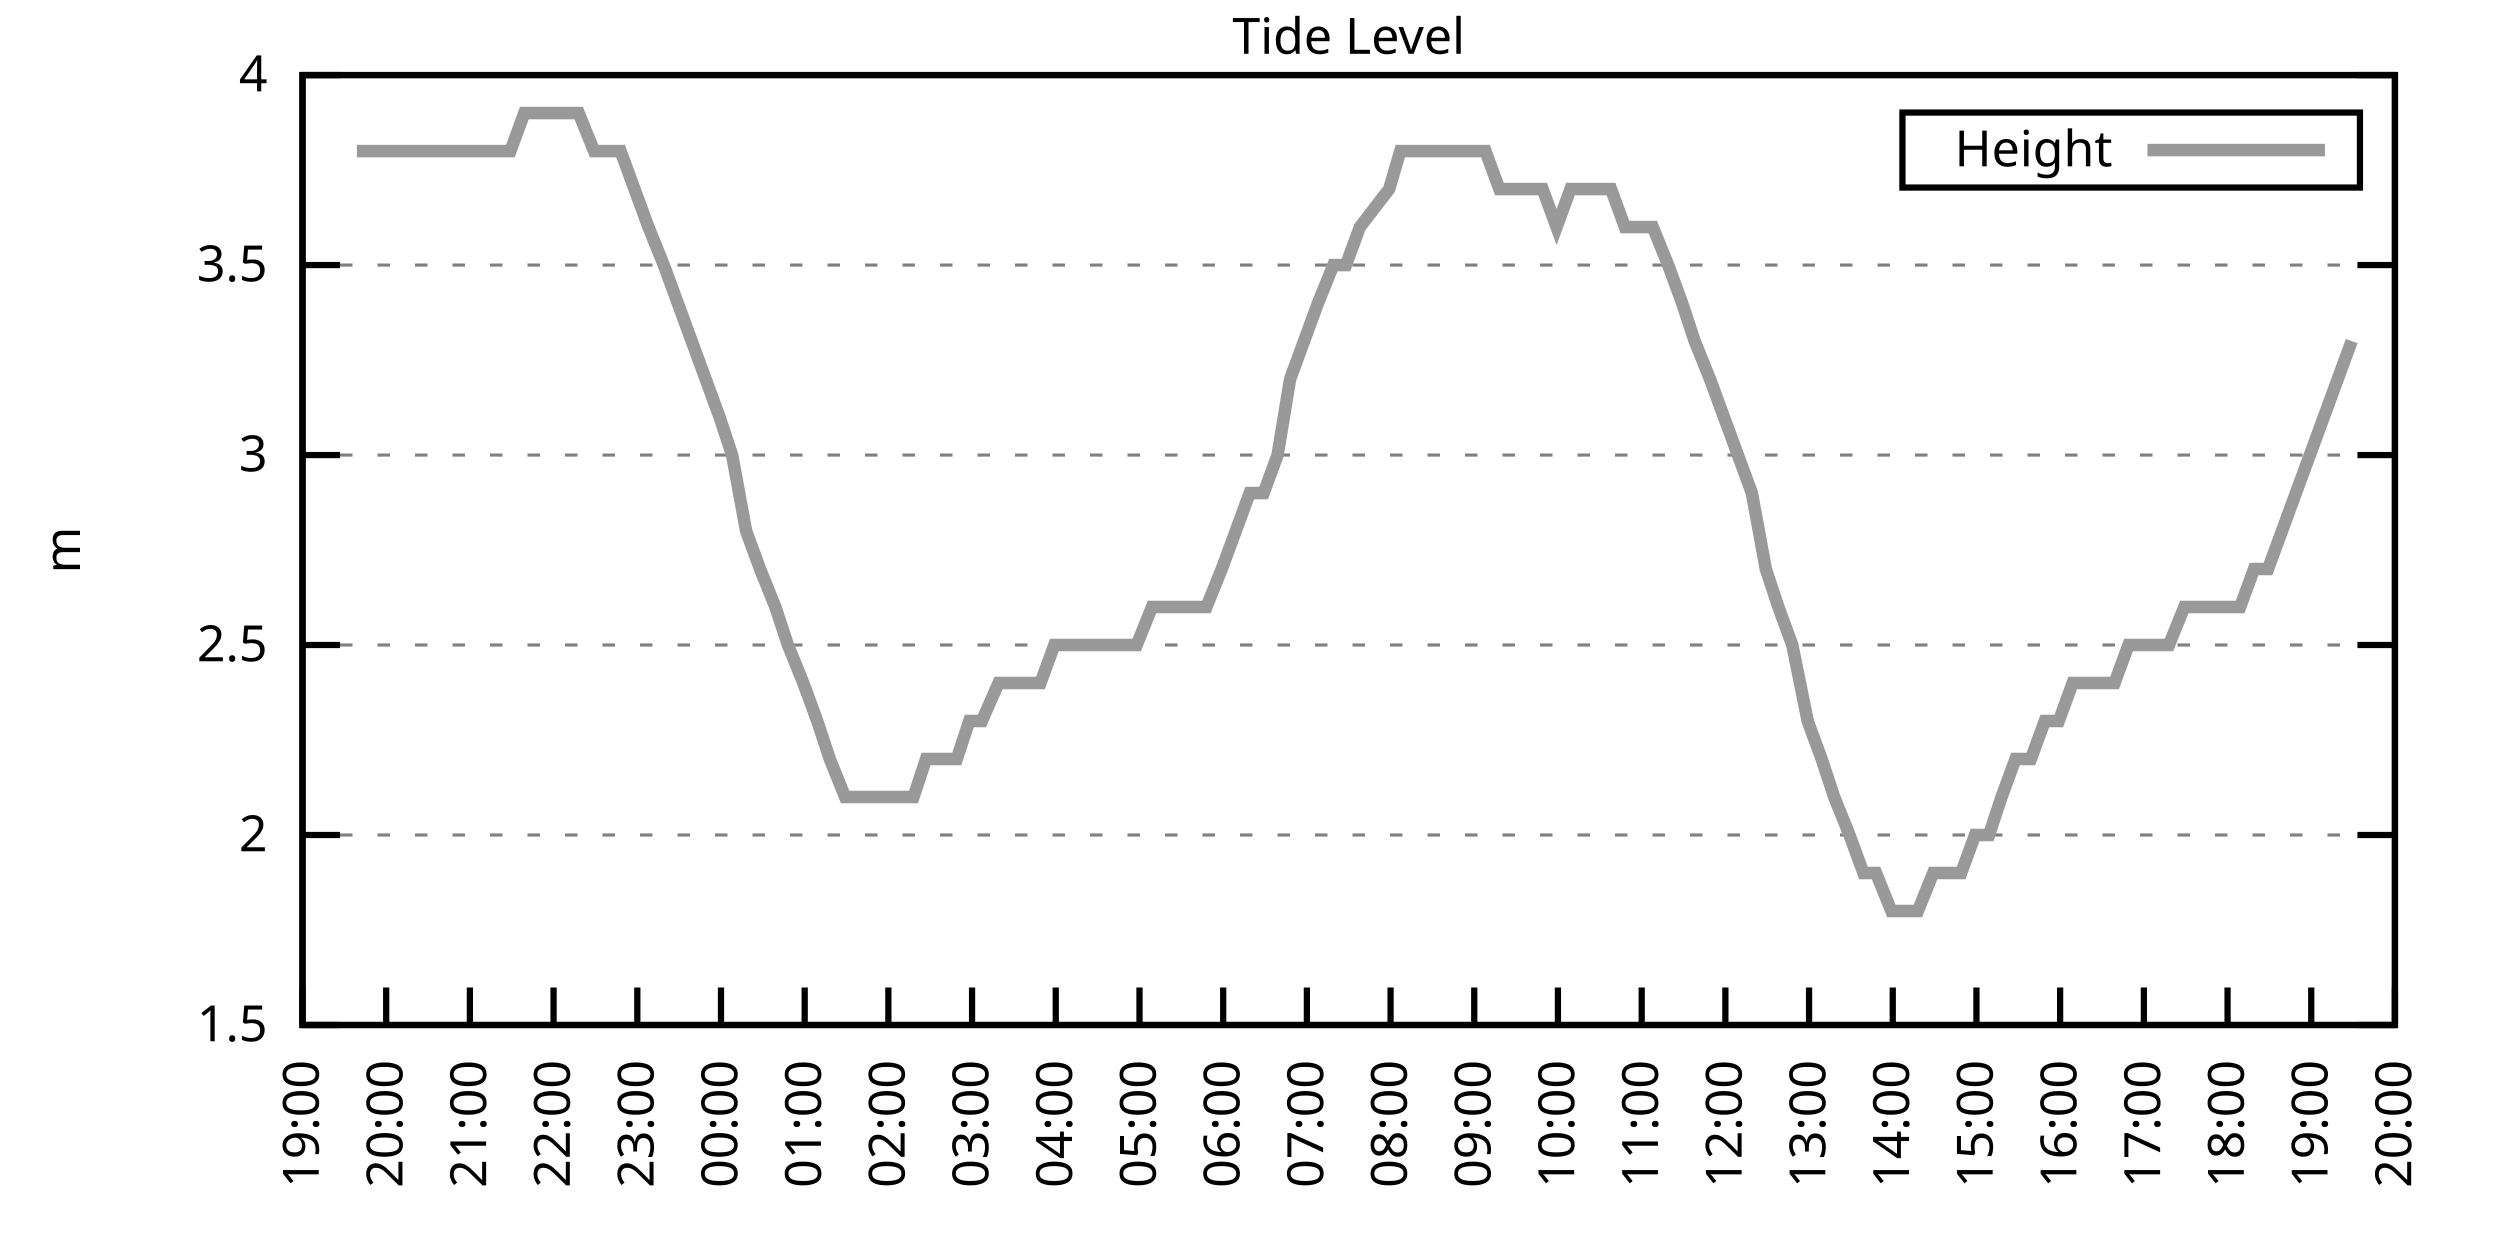
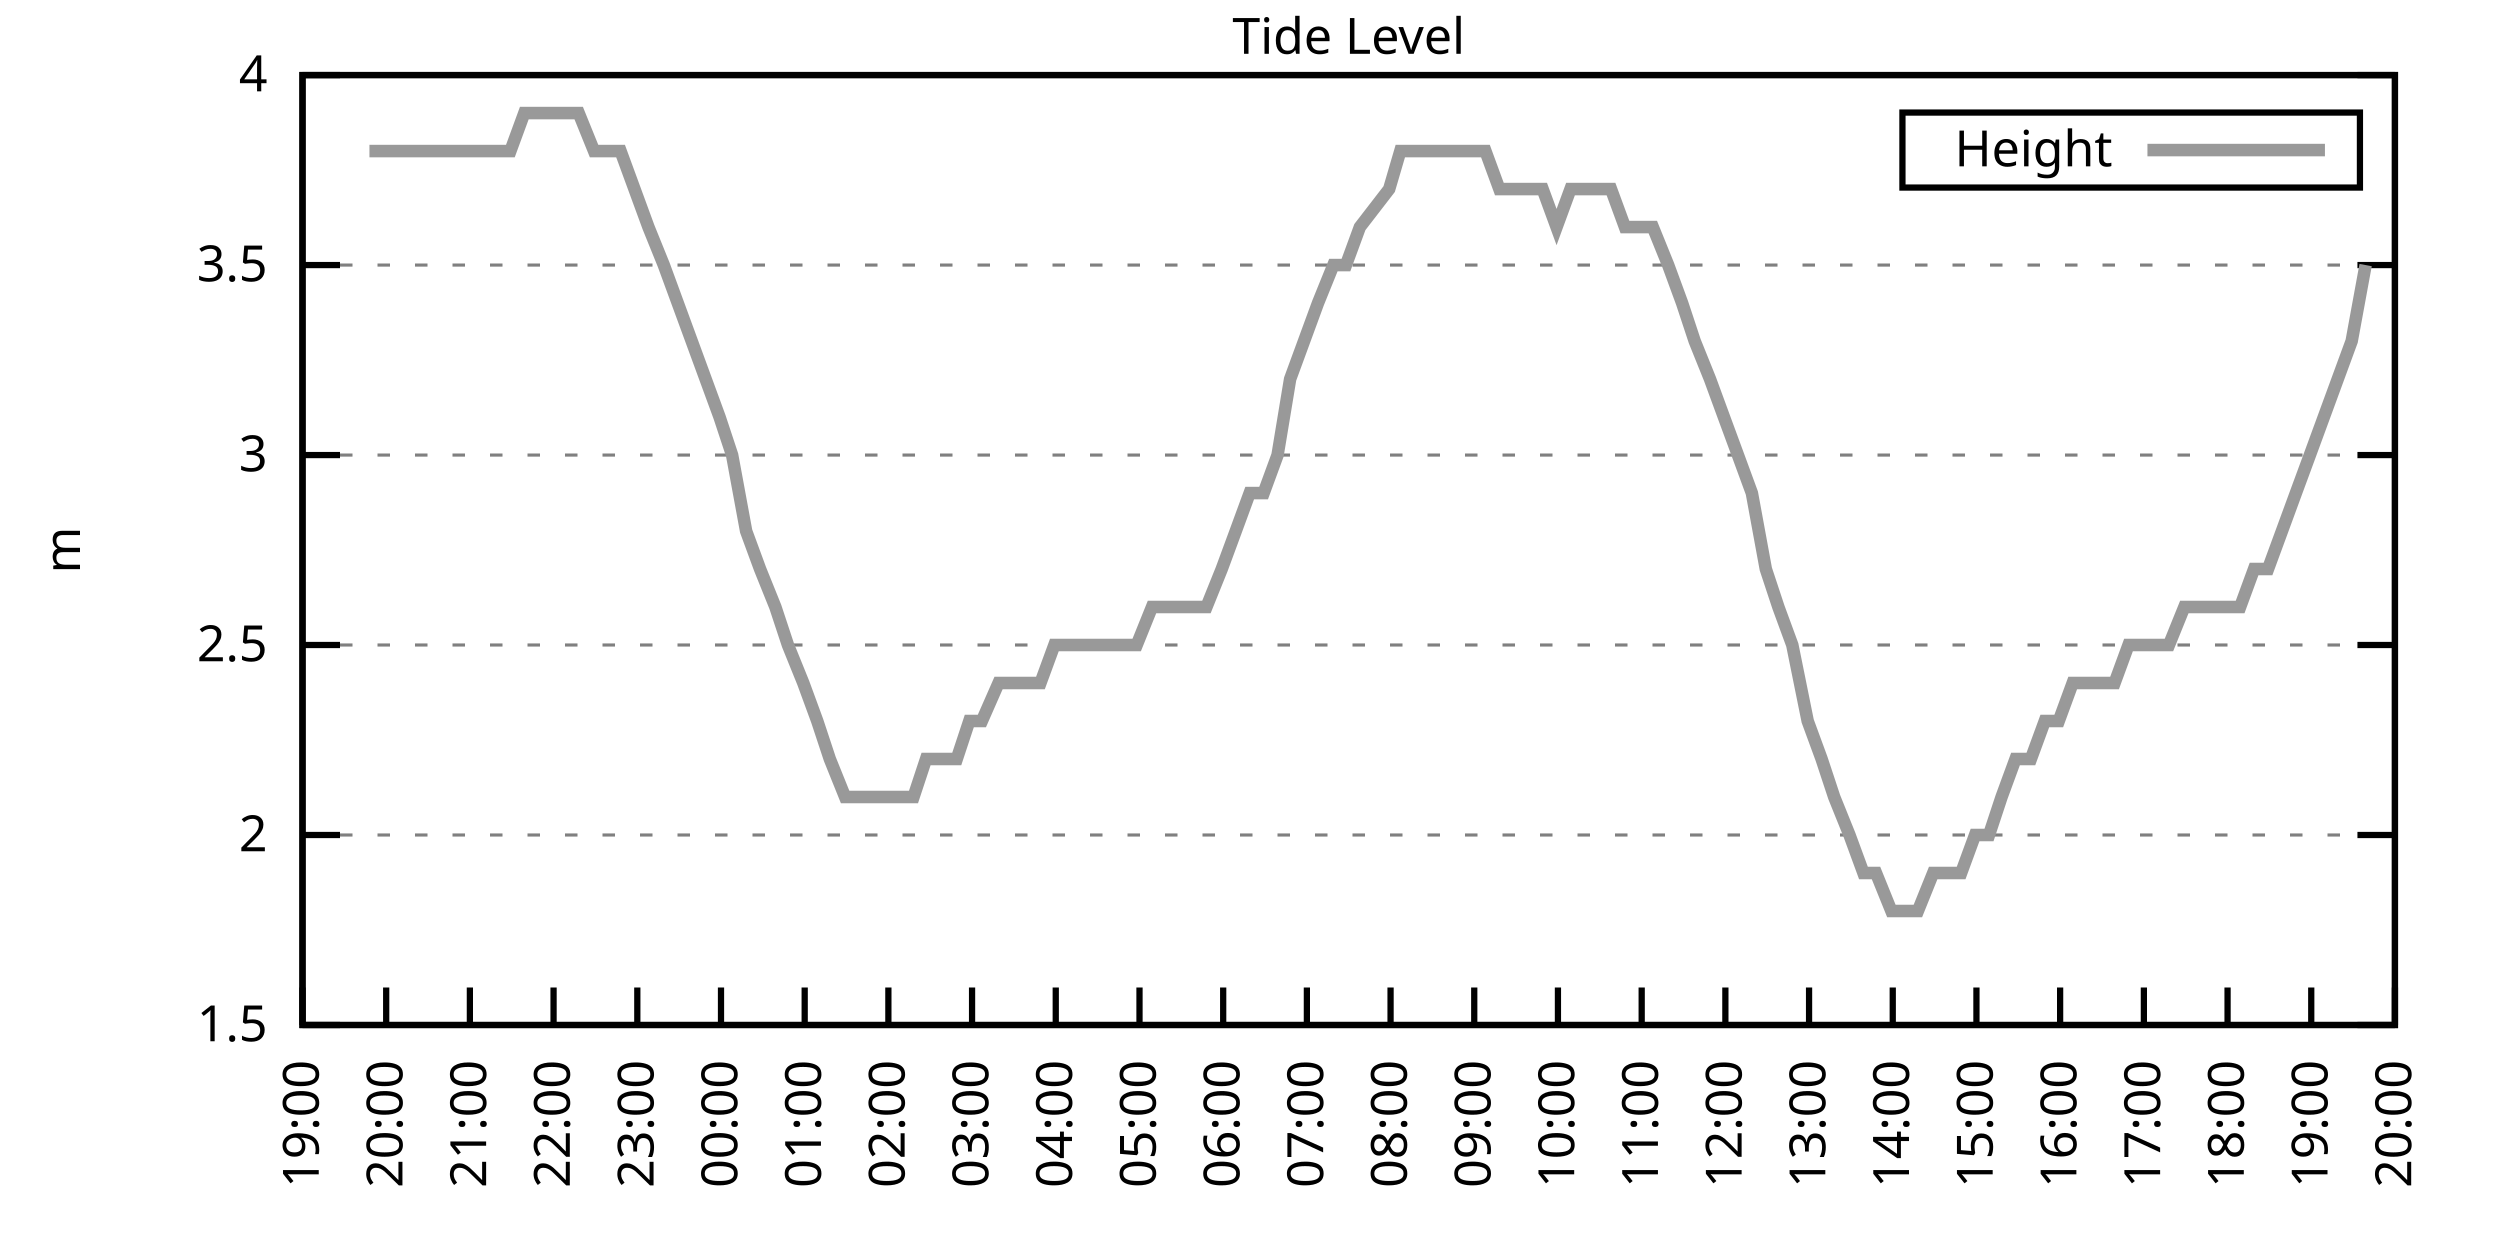
<svg xmlns="http://www.w3.org/2000/svg" xmlns:xlink="http://www.w3.org/1999/xlink" width="400" height="200" viewBox="0 0 400 200">
  <g id="gnuplot_canvas">
    <rect x="0" y="0" width="400" height="200" fill="none" />
    <defs>
      <circle id="gpDot" r="0.5" stroke-width="0.5" stroke="currentColor" />
      <path id="gpPt0" stroke-width="0.333" stroke="currentColor" d="M-1,0 h2 M0,-1 v2" />
      <path id="gpPt1" stroke-width="0.333" stroke="currentColor" d="M-1,-1 L1,1 M1,-1 L-1,1" />
      <path id="gpPt2" stroke-width="0.333" stroke="currentColor" d="M-1,0 L1,0 M0,-1 L0,1 M-1,-1 L1,1 M-1,1 L1,-1" />
      <rect id="gpPt3" stroke-width="0.333" stroke="currentColor" x="-1" y="-1" width="2" height="2" />
      <rect id="gpPt4" stroke-width="0.333" stroke="currentColor" fill="currentColor" x="-1" y="-1" width="2" height="2" />
      <circle id="gpPt5" stroke-width="0.333" stroke="currentColor" cx="0" cy="0" r="1" />
      <use xlink:href="#gpPt5" id="gpPt6" fill="currentColor" stroke="none" />
      <path id="gpPt7" stroke-width="0.333" stroke="currentColor" d="M0,-1.33 L-1.33,0.67 L1.33,0.67 z" />
      <use xlink:href="#gpPt7" id="gpPt8" fill="currentColor" stroke="none" />
      <use xlink:href="#gpPt7" id="gpPt9" stroke="currentColor" transform="rotate(180)" />
      <use xlink:href="#gpPt9" id="gpPt10" fill="currentColor" stroke="none" />
      <use xlink:href="#gpPt3" id="gpPt11" stroke="currentColor" transform="rotate(45)" />
      <use xlink:href="#gpPt11" id="gpPt12" fill="currentColor" stroke="none" />
      <path id="gpPt13" stroke-width="0.333" stroke="currentColor" d="M0,1.330 L1.265,0.411 L0.782,-1.067 L-0.782,-1.076 L-1.265,0.411 z" />
      <use xlink:href="#gpPt13" id="gpPt14" fill="currentColor" stroke="none" />
      <filter id="textbox" filterUnits="objectBoundingBox" x="0" y="0" height="1" width="1">
        <feFlood flood-color="white" flood-opacity="1" result="bgnd" />
        <feComposite in="SourceGraphic" in2="bgnd" operator="atop" />
      </filter>
      <filter id="greybox" filterUnits="objectBoundingBox" x="0" y="0" height="1" width="1">
        <feFlood flood-color="lightgrey" flood-opacity="1" result="grey" />
        <feComposite in="SourceGraphic" in2="grey" operator="atop" />
      </filter>
    </defs>
    <g fill="none" color="white" stroke="currentColor" stroke-width="1.00" stroke-linecap="butt" stroke-linejoin="miter">
</g>
    <g fill="none" color="black" stroke="currentColor" stroke-width="1.00" stroke-linecap="butt" stroke-linejoin="miter">
      <g stroke="none" shape-rendering="crispEdges">
        <polygon fill="rgb(255, 255, 255)" points="48.40,164.00 383.18,164.00 383.18,12.02 48.40,12.02 " />
      </g>
    </g>
    <g fill="none" color="black" stroke="currentColor" stroke-width="1.00" stroke-linecap="butt" stroke-linejoin="miter">
</g>
    <g fill="none" color="black" stroke="black" stroke-width="0.50" stroke-linecap="butt" stroke-linejoin="miter">
</g>
    <g fill="none" color="gray" stroke="currentColor" stroke-width="0.50" stroke-linecap="butt" stroke-linejoin="miter">
      <path stroke="gray" stroke-dasharray="2,4" class="gridline" d="M48.40,164.00 L383.19,164.00  " />
    </g>
    <g fill="none" color="gray" stroke="gray" stroke-width="1.00" stroke-linecap="butt" stroke-linejoin="miter">
</g>
    <g fill="none" color="black" stroke="currentColor" stroke-width="1.00" stroke-linecap="butt" stroke-linejoin="miter">
      <path stroke="black" d="M48.40,164.00 L54.40,164.00 M383.19,164.00 L377.19,164.00  " />
      <g transform="translate(42.80,166.60)" stroke="none" fill="black" font-family="Sans" font-size="8.00" text-anchor="end">
        <text>
          <tspan font-family="Sans"> 1.5</tspan>
        </text>
      </g>
    </g>
    <g fill="none" color="black" stroke="currentColor" stroke-width="1.00" stroke-linecap="butt" stroke-linejoin="miter">
</g>
    <g fill="none" color="black" stroke="black" stroke-width="0.50" stroke-linecap="butt" stroke-linejoin="miter">
</g>
    <g fill="none" color="gray" stroke="currentColor" stroke-width="0.50" stroke-linecap="butt" stroke-linejoin="miter">
      <path stroke="gray" stroke-dasharray="2,4" class="gridline" d="M48.40,133.60 L383.19,133.60  " />
    </g>
    <g fill="none" color="gray" stroke="gray" stroke-width="1.00" stroke-linecap="butt" stroke-linejoin="miter">
</g>
    <g fill="none" color="black" stroke="currentColor" stroke-width="1.00" stroke-linecap="butt" stroke-linejoin="miter">
      <path stroke="black" d="M48.40,133.60 L54.40,133.60 M383.19,133.60 L377.19,133.60  " />
      <g transform="translate(42.80,136.20)" stroke="none" fill="black" font-family="Sans" font-size="8.00" text-anchor="end">
        <text>
          <tspan font-family="Sans"> 2</tspan>
        </text>
      </g>
    </g>
    <g fill="none" color="black" stroke="currentColor" stroke-width="1.00" stroke-linecap="butt" stroke-linejoin="miter">
</g>
    <g fill="none" color="black" stroke="black" stroke-width="0.50" stroke-linecap="butt" stroke-linejoin="miter">
</g>
    <g fill="none" color="gray" stroke="currentColor" stroke-width="0.50" stroke-linecap="butt" stroke-linejoin="miter">
      <path stroke="gray" stroke-dasharray="2,4" class="gridline" d="M48.40,103.20 L383.19,103.20  " />
    </g>
    <g fill="none" color="gray" stroke="gray" stroke-width="1.00" stroke-linecap="butt" stroke-linejoin="miter">
</g>
    <g fill="none" color="black" stroke="currentColor" stroke-width="1.00" stroke-linecap="butt" stroke-linejoin="miter">
      <path stroke="black" d="M48.40,103.20 L54.40,103.20 M383.19,103.20 L377.19,103.20  " />
      <g transform="translate(42.80,105.80)" stroke="none" fill="black" font-family="Sans" font-size="8.00" text-anchor="end">
        <text>
          <tspan font-family="Sans"> 2.5</tspan>
        </text>
      </g>
    </g>
    <g fill="none" color="black" stroke="currentColor" stroke-width="1.00" stroke-linecap="butt" stroke-linejoin="miter">
</g>
    <g fill="none" color="black" stroke="black" stroke-width="0.50" stroke-linecap="butt" stroke-linejoin="miter">
</g>
    <g fill="none" color="gray" stroke="currentColor" stroke-width="0.50" stroke-linecap="butt" stroke-linejoin="miter">
      <path stroke="gray" stroke-dasharray="2,4" class="gridline" d="M48.40,72.81 L383.19,72.81  " />
    </g>
    <g fill="none" color="gray" stroke="gray" stroke-width="1.00" stroke-linecap="butt" stroke-linejoin="miter">
</g>
    <g fill="none" color="black" stroke="currentColor" stroke-width="1.00" stroke-linecap="butt" stroke-linejoin="miter">
      <path stroke="black" d="M48.40,72.81 L54.40,72.81 M383.19,72.81 L377.19,72.81  " />
      <g transform="translate(42.80,75.41)" stroke="none" fill="black" font-family="Sans" font-size="8.00" text-anchor="end">
        <text>
          <tspan font-family="Sans"> 3</tspan>
        </text>
      </g>
    </g>
    <g fill="none" color="black" stroke="currentColor" stroke-width="1.00" stroke-linecap="butt" stroke-linejoin="miter">
</g>
    <g fill="none" color="black" stroke="black" stroke-width="0.50" stroke-linecap="butt" stroke-linejoin="miter">
</g>
    <g fill="none" color="gray" stroke="currentColor" stroke-width="0.50" stroke-linecap="butt" stroke-linejoin="miter">
      <path stroke="gray" stroke-dasharray="2,4" class="gridline" d="M48.40,42.41 L383.19,42.41  " />
    </g>
    <g fill="none" color="gray" stroke="gray" stroke-width="1.00" stroke-linecap="butt" stroke-linejoin="miter">
</g>
    <g fill="none" color="black" stroke="currentColor" stroke-width="1.00" stroke-linecap="butt" stroke-linejoin="miter">
      <path stroke="black" d="M48.40,42.41 L54.40,42.41 M383.19,42.41 L377.19,42.41  " />
      <g transform="translate(42.80,45.01)" stroke="none" fill="black" font-family="Sans" font-size="8.00" text-anchor="end">
        <text>
          <tspan font-family="Sans"> 3.5</tspan>
        </text>
      </g>
    </g>
    <g fill="none" color="black" stroke="currentColor" stroke-width="1.00" stroke-linecap="butt" stroke-linejoin="miter">
</g>
    <g fill="none" color="black" stroke="black" stroke-width="0.50" stroke-linecap="butt" stroke-linejoin="miter">
</g>
    <g fill="none" color="gray" stroke="currentColor" stroke-width="0.50" stroke-linecap="butt" stroke-linejoin="miter">
      <path stroke="gray" stroke-dasharray="2,4" class="gridline" d="M48.40,12.01 L383.19,12.01  " />
    </g>
    <g fill="none" color="gray" stroke="gray" stroke-width="1.00" stroke-linecap="butt" stroke-linejoin="miter">
</g>
    <g fill="none" color="black" stroke="currentColor" stroke-width="1.00" stroke-linecap="butt" stroke-linejoin="miter">
      <path stroke="black" d="M48.40,12.01 L54.40,12.01 M383.19,12.01 L377.19,12.01  " />
      <g transform="translate(42.80,14.61)" stroke="none" fill="black" font-family="Sans" font-size="8.00" text-anchor="end">
        <text>
          <tspan font-family="Sans"> 4</tspan>
        </text>
      </g>
    </g>
    <g fill="none" color="black" stroke="currentColor" stroke-width="1.00" stroke-linecap="butt" stroke-linejoin="miter">
      <path stroke="black" d="M48.40,164.00 L48.40,158.00  " />
      <g transform="translate(51.00,169.60) rotate(270.00)" stroke="none" fill="black" font-family="Sans" font-size="8.00" text-anchor="end">
        <text>
          <tspan font-family="Sans">19:00</tspan>
        </text>
      </g>
    </g>
    <g fill="none" color="black" stroke="currentColor" stroke-width="1.00" stroke-linecap="butt" stroke-linejoin="miter">
      <path stroke="black" d="M61.79,164.00 L61.79,158.00  " />
      <g transform="translate(64.39,169.60) rotate(270.00)" stroke="none" fill="black" font-family="Sans" font-size="8.00" text-anchor="end">
        <text>
          <tspan font-family="Sans">20:00</tspan>
        </text>
      </g>
    </g>
    <g fill="none" color="black" stroke="currentColor" stroke-width="1.00" stroke-linecap="butt" stroke-linejoin="miter">
      <path stroke="black" d="M75.18,164.00 L75.18,158.00  " />
      <g transform="translate(77.78,169.60) rotate(270.00)" stroke="none" fill="black" font-family="Sans" font-size="8.00" text-anchor="end">
        <text>
          <tspan font-family="Sans">21:00</tspan>
        </text>
      </g>
    </g>
    <g fill="none" color="black" stroke="currentColor" stroke-width="1.00" stroke-linecap="butt" stroke-linejoin="miter">
      <path stroke="black" d="M88.57,164.00 L88.57,158.00  " />
      <g transform="translate(91.17,169.60) rotate(270.00)" stroke="none" fill="black" font-family="Sans" font-size="8.00" text-anchor="end">
        <text>
          <tspan font-family="Sans">22:00</tspan>
        </text>
      </g>
    </g>
    <g fill="none" color="black" stroke="currentColor" stroke-width="1.00" stroke-linecap="butt" stroke-linejoin="miter">
      <path stroke="black" d="M101.97,164.00 L101.97,158.00  " />
      <g transform="translate(104.57,169.60) rotate(270.00)" stroke="none" fill="black" font-family="Sans" font-size="8.00" text-anchor="end">
        <text>
          <tspan font-family="Sans">23:00</tspan>
        </text>
      </g>
    </g>
    <g fill="none" color="black" stroke="currentColor" stroke-width="1.00" stroke-linecap="butt" stroke-linejoin="miter">
      <path stroke="black" d="M115.36,164.00 L115.36,158.00  " />
      <g transform="translate(117.96,169.60) rotate(270.00)" stroke="none" fill="black" font-family="Sans" font-size="8.00" text-anchor="end">
        <text>
          <tspan font-family="Sans">00:00</tspan>
        </text>
      </g>
    </g>
    <g fill="none" color="black" stroke="currentColor" stroke-width="1.00" stroke-linecap="butt" stroke-linejoin="miter">
      <path stroke="black" d="M128.75,164.00 L128.75,158.00  " />
      <g transform="translate(131.35,169.60) rotate(270.00)" stroke="none" fill="black" font-family="Sans" font-size="8.00" text-anchor="end">
        <text>
          <tspan font-family="Sans">01:00</tspan>
        </text>
      </g>
    </g>
    <g fill="none" color="black" stroke="currentColor" stroke-width="1.00" stroke-linecap="butt" stroke-linejoin="miter">
      <path stroke="black" d="M142.14,164.00 L142.14,158.00  " />
      <g transform="translate(144.74,169.60) rotate(270.00)" stroke="none" fill="black" font-family="Sans" font-size="8.00" text-anchor="end">
        <text>
          <tspan font-family="Sans">02:00</tspan>
        </text>
      </g>
    </g>
    <g fill="none" color="black" stroke="currentColor" stroke-width="1.00" stroke-linecap="butt" stroke-linejoin="miter">
      <path stroke="black" d="M155.53,164.00 L155.53,158.00  " />
      <g transform="translate(158.13,169.60) rotate(270.00)" stroke="none" fill="black" font-family="Sans" font-size="8.00" text-anchor="end">
        <text>
          <tspan font-family="Sans">03:00</tspan>
        </text>
      </g>
    </g>
    <g fill="none" color="black" stroke="currentColor" stroke-width="1.00" stroke-linecap="butt" stroke-linejoin="miter">
      <path stroke="black" d="M168.92,164.00 L168.92,158.00  " />
      <g transform="translate(171.52,169.60) rotate(270.00)" stroke="none" fill="black" font-family="Sans" font-size="8.00" text-anchor="end">
        <text>
          <tspan font-family="Sans">04:00</tspan>
        </text>
      </g>
    </g>
    <g fill="none" color="black" stroke="currentColor" stroke-width="1.00" stroke-linecap="butt" stroke-linejoin="miter">
      <path stroke="black" d="M182.32,164.00 L182.32,158.00  " />
      <g transform="translate(184.92,169.60) rotate(270.00)" stroke="none" fill="black" font-family="Sans" font-size="8.00" text-anchor="end">
        <text>
          <tspan font-family="Sans">05:00</tspan>
        </text>
      </g>
    </g>
    <g fill="none" color="black" stroke="currentColor" stroke-width="1.00" stroke-linecap="butt" stroke-linejoin="miter">
      <path stroke="black" d="M195.71,164.00 L195.71,158.00  " />
      <g transform="translate(198.31,169.60) rotate(270.00)" stroke="none" fill="black" font-family="Sans" font-size="8.00" text-anchor="end">
        <text>
          <tspan font-family="Sans">06:00</tspan>
        </text>
      </g>
    </g>
    <g fill="none" color="black" stroke="currentColor" stroke-width="1.00" stroke-linecap="butt" stroke-linejoin="miter">
      <path stroke="black" d="M209.10,164.00 L209.10,158.00  " />
      <g transform="translate(211.70,169.60) rotate(270.00)" stroke="none" fill="black" font-family="Sans" font-size="8.00" text-anchor="end">
        <text>
          <tspan font-family="Sans">07:00</tspan>
        </text>
      </g>
    </g>
    <g fill="none" color="black" stroke="currentColor" stroke-width="1.00" stroke-linecap="butt" stroke-linejoin="miter">
      <path stroke="black" d="M222.49,164.00 L222.49,158.00  " />
      <g transform="translate(225.09,169.60) rotate(270.00)" stroke="none" fill="black" font-family="Sans" font-size="8.00" text-anchor="end">
        <text>
          <tspan font-family="Sans">08:00</tspan>
        </text>
      </g>
    </g>
    <g fill="none" color="black" stroke="currentColor" stroke-width="1.00" stroke-linecap="butt" stroke-linejoin="miter">
      <path stroke="black" d="M235.88,164.00 L235.88,158.00  " />
      <g transform="translate(238.48,169.60) rotate(270.00)" stroke="none" fill="black" font-family="Sans" font-size="8.00" text-anchor="end">
        <text>
          <tspan font-family="Sans">09:00</tspan>
        </text>
      </g>
    </g>
    <g fill="none" color="black" stroke="currentColor" stroke-width="1.00" stroke-linecap="butt" stroke-linejoin="miter">
      <path stroke="black" d="M249.27,164.00 L249.27,158.00  " />
      <g transform="translate(251.87,169.60) rotate(270.00)" stroke="none" fill="black" font-family="Sans" font-size="8.00" text-anchor="end">
        <text>
          <tspan font-family="Sans">10:00</tspan>
        </text>
      </g>
    </g>
    <g fill="none" color="black" stroke="currentColor" stroke-width="1.00" stroke-linecap="butt" stroke-linejoin="miter">
      <path stroke="black" d="M262.67,164.00 L262.67,158.00  " />
      <g transform="translate(265.27,169.60) rotate(270.00)" stroke="none" fill="black" font-family="Sans" font-size="8.00" text-anchor="end">
        <text>
          <tspan font-family="Sans">11:00</tspan>
        </text>
      </g>
    </g>
    <g fill="none" color="black" stroke="currentColor" stroke-width="1.00" stroke-linecap="butt" stroke-linejoin="miter">
      <path stroke="black" d="M276.06,164.00 L276.06,158.00  " />
      <g transform="translate(278.66,169.60) rotate(270.00)" stroke="none" fill="black" font-family="Sans" font-size="8.00" text-anchor="end">
        <text>
          <tspan font-family="Sans">12:00</tspan>
        </text>
      </g>
    </g>
    <g fill="none" color="black" stroke="currentColor" stroke-width="1.00" stroke-linecap="butt" stroke-linejoin="miter">
      <path stroke="black" d="M289.45,164.00 L289.45,158.00  " />
      <g transform="translate(292.05,169.60) rotate(270.00)" stroke="none" fill="black" font-family="Sans" font-size="8.00" text-anchor="end">
        <text>
          <tspan font-family="Sans">13:00</tspan>
        </text>
      </g>
    </g>
    <g fill="none" color="black" stroke="currentColor" stroke-width="1.00" stroke-linecap="butt" stroke-linejoin="miter">
      <path stroke="black" d="M302.84,164.00 L302.84,158.00  " />
      <g transform="translate(305.44,169.60) rotate(270.00)" stroke="none" fill="black" font-family="Sans" font-size="8.00" text-anchor="end">
        <text>
          <tspan font-family="Sans">14:00</tspan>
        </text>
      </g>
    </g>
    <g fill="none" color="black" stroke="currentColor" stroke-width="1.00" stroke-linecap="butt" stroke-linejoin="miter">
      <path stroke="black" d="M316.23,164.00 L316.23,158.00  " />
      <g transform="translate(318.83,169.60) rotate(270.00)" stroke="none" fill="black" font-family="Sans" font-size="8.00" text-anchor="end">
        <text>
          <tspan font-family="Sans">15:00</tspan>
        </text>
      </g>
    </g>
    <g fill="none" color="black" stroke="currentColor" stroke-width="1.00" stroke-linecap="butt" stroke-linejoin="miter">
      <path stroke="black" d="M329.62,164.00 L329.62,158.00  " />
      <g transform="translate(332.22,169.60) rotate(270.00)" stroke="none" fill="black" font-family="Sans" font-size="8.00" text-anchor="end">
        <text>
          <tspan font-family="Sans">16:00</tspan>
        </text>
      </g>
    </g>
    <g fill="none" color="black" stroke="currentColor" stroke-width="1.00" stroke-linecap="butt" stroke-linejoin="miter">
      <path stroke="black" d="M343.02,164.00 L343.02,158.00  " />
      <g transform="translate(345.62,169.60) rotate(270.00)" stroke="none" fill="black" font-family="Sans" font-size="8.00" text-anchor="end">
        <text>
          <tspan font-family="Sans">17:00</tspan>
        </text>
      </g>
    </g>
    <g fill="none" color="black" stroke="currentColor" stroke-width="1.00" stroke-linecap="butt" stroke-linejoin="miter">
      <path stroke="black" d="M356.41,164.00 L356.41,158.00  " />
      <g transform="translate(359.01,169.60) rotate(270.00)" stroke="none" fill="black" font-family="Sans" font-size="8.00" text-anchor="end">
        <text>
          <tspan font-family="Sans">18:00</tspan>
        </text>
      </g>
    </g>
    <g fill="none" color="black" stroke="currentColor" stroke-width="1.00" stroke-linecap="butt" stroke-linejoin="miter">
      <path stroke="black" d="M369.80,164.00 L369.80,158.00  " />
      <g transform="translate(372.40,169.60) rotate(270.00)" stroke="none" fill="black" font-family="Sans" font-size="8.00" text-anchor="end">
        <text>
          <tspan font-family="Sans">19:00</tspan>
        </text>
      </g>
    </g>
    <g fill="none" color="black" stroke="currentColor" stroke-width="1.00" stroke-linecap="butt" stroke-linejoin="miter">
      <path stroke="black" d="M383.19,164.00 L383.19,158.00  " />
      <g transform="translate(385.79,169.60) rotate(270.00)" stroke="none" fill="black" font-family="Sans" font-size="8.00" text-anchor="end">
        <text>
          <tspan font-family="Sans">20:00</tspan>
        </text>
      </g>
    </g>
    <g fill="none" color="black" stroke="currentColor" stroke-width="1.00" stroke-linecap="butt" stroke-linejoin="miter">
</g>
    <g fill="none" color="black" stroke="currentColor" stroke-width="1.00" stroke-linecap="butt" stroke-linejoin="miter">
      <path stroke="black" d="M48.40,12.01 L48.40,164.00 L383.19,164.00 L383.19,12.01 L48.40,12.01 Z  " />
    </g>
    <g fill="none" color="black" stroke="currentColor" stroke-width="1.00" stroke-linecap="butt" stroke-linejoin="miter">
</g>
    <g fill="none" color="black" stroke="currentColor" stroke-width="1.00" stroke-linecap="butt" stroke-linejoin="miter">
      <path stroke="black" d="M304.39,30.01 L304.39,18.01 L377.59,18.01 L377.59,30.01 L304.39,30.01 Z  " />
    </g>
    <g id="Tide_level_plot_1">
      <g fill="none" color="white" stroke="black" stroke-width="2.00" stroke-linecap="butt" stroke-linejoin="miter">
</g>
      <g fill="none" color="black" stroke="currentColor" stroke-width="2.00" stroke-linecap="butt" stroke-linejoin="miter">
        <g transform="translate(337.99,26.61)" stroke="none" fill="black" font-family="Sans" font-size="8.00" text-anchor="end">
          <text>
            <tspan font-family="Sans">Height</tspan>
          </text>
        </g>
      </g>
      <g fill="none" color="black" stroke="currentColor" stroke-width="2.00" stroke-linecap="butt" stroke-linejoin="miter">
-         <path stroke="rgb(153, 153, 153)" d="M343.59,24.01 L371.99,24.01 M57.10,24.17 L59.11,24.17 L61.57,24.17 L63.80,24.17 L66.03,24.17 L68.26,24.17   L70.50,24.17 L72.73,24.17 L74.74,24.17 L77.19,24.17 L79.42,24.17 L81.66,24.17 L83.89,18.09 L85.90,18.09   L88.13,18.09 L90.58,18.09 L92.59,18.09 L95.05,24.17 L97.28,24.17 L99.29,24.17 L101.52,30.25 L103.75,36.33   L106.21,42.41 L108.44,48.49 L110.67,54.57 L112.90,60.65 L115.13,66.73 L117.14,72.81 L119.38,84.97 L121.61,91.04   L124.06,97.12 L126.07,103.20 L128.53,109.28 L130.76,115.36 L132.77,121.44 L135.22,127.52 L137.45,127.52 L139.69,127.52   L141.69,127.52 L144.15,127.52 L146.16,127.52 L148.17,121.44 L150.85,121.44 L153.08,121.44 L155.09,115.36 L157.10,115.36   L159.77,109.28 L162.01,109.28 L164.01,109.28 L166.47,109.28 L168.70,103.20 L170.93,103.20 L172.94,103.20 L175.40,103.20   L177.63,103.20 L179.86,103.20 L181.87,103.20 L184.32,97.12 L186.56,97.12 L188.57,97.12 L190.80,97.12 L193.03,97.12   L195.48,91.04 L197.72,84.97 L199.95,78.89 L202.18,78.89 L204.41,72.81 L206.42,60.65 L208.65,54.57 L210.88,48.49   L213.34,42.41 L215.35,42.41 L217.58,36.33 L222.27,30.25 L224.05,24.17 L226.51,24.17 L228.96,24.17 L231.20,24.17   L233.43,24.17 L235.66,24.17 L237.67,24.17 L239.90,30.25 L242.13,30.25 L244.59,30.25 L246.82,30.25 L249.05,36.33   L251.28,30.25 L253.51,30.25 L255.52,30.25 L257.76,30.25 L259.99,36.33 L262.22,36.33 L264.45,36.33 L266.91,42.41   L269.14,48.49 L271.15,54.57 L273.60,60.65 L275.83,66.73 L278.07,72.81 L280.30,78.89 L282.53,91.04 L284.54,97.12   L286.77,103.20 L289.23,115.36 L291.46,121.44 L293.47,127.52 L295.92,133.60 L298.15,139.68 L300.16,139.68 L302.62,145.76   L304.85,145.76 L306.86,145.76 L309.31,139.68 L311.32,139.68 L313.78,139.68 L316.01,133.60 L318.24,133.60 L320.25,127.52   L322.48,121.44 L324.94,121.44 L327.17,115.36 L329.40,115.36 L331.63,109.28 L333.64,109.28 L336.10,109.28 L338.33,109.28   L340.56,103.20 L342.79,103.20 L344.80,103.20 L347.03,103.20 L349.49,97.12 L351.72,97.12 L353.73,97.12 L356.18,97.12   L358.42,97.12 L360.65,91.04 L362.88,91.04 L365.11,84.97 L367.34,78.89 L369.58,72.81 L371.81,66.73 L374.04,60.65   L376.27,54.57  " />
+         <path stroke="rgb(153, 153, 153)" d="M343.59,24.01 L371.99,24.01 M59.11,24.17 L61.57,24.17 L63.80,24.17 L66.03,24.17 L68.26,24.17 L70.50,24.17   L72.73,24.17 L74.74,24.17 L77.19,24.17 L79.42,24.17 L81.66,24.17 L83.89,18.09 L85.90,18.09 L88.13,18.09   L90.58,18.09 L92.59,18.09 L95.05,24.17 L97.28,24.17 L99.29,24.17 L101.52,30.25 L103.75,36.33 L106.21,42.41   L108.44,48.49 L110.67,54.57 L112.90,60.65 L115.13,66.73 L117.14,72.81 L119.38,84.97 L121.61,91.04 L124.06,97.12   L126.07,103.20 L128.53,109.28 L130.76,115.36 L132.77,121.44 L135.22,127.52 L137.45,127.52 L139.69,127.52 L141.69,127.52   L144.15,127.52 L146.16,127.52 L148.17,121.44 L150.85,121.44 L153.08,121.44 L155.09,115.36 L157.10,115.36 L159.77,109.28   L162.01,109.28 L164.01,109.28 L166.47,109.28 L168.70,103.20 L170.93,103.20 L172.94,103.20 L175.40,103.20 L177.63,103.20   L179.86,103.20 L181.87,103.20 L184.32,97.12 L186.56,97.12 L188.57,97.12 L190.80,97.12 L193.03,97.12 L195.48,91.04   L197.72,84.97 L199.95,78.89 L202.18,78.89 L204.41,72.81 L206.42,60.65 L208.65,54.57 L210.88,48.49 L213.34,42.41   L215.35,42.41 L217.58,36.33 L222.27,30.25 L224.05,24.17 L226.51,24.17 L228.96,24.17 L231.20,24.17 L233.43,24.17   L235.66,24.17 L237.67,24.17 L239.90,30.25 L242.13,30.25 L244.59,30.25 L246.82,30.25 L249.05,36.33 L251.28,30.25   L253.51,30.25 L255.52,30.25 L257.76,30.25 L259.99,36.33 L262.22,36.33 L264.45,36.33 L266.91,42.41 L269.14,48.49   L271.15,54.57 L273.60,60.65 L275.83,66.73 L278.07,72.81 L280.30,78.89 L282.53,91.04 L284.54,97.12 L286.77,103.20   L289.23,115.36 L291.46,121.44 L293.47,127.52 L295.92,133.60 L298.15,139.68 L300.16,139.68 L302.62,145.76 L304.85,145.76   L306.86,145.76 L309.31,139.68 L311.32,139.68 L313.78,139.68 L316.01,133.60 L318.24,133.60 L320.25,127.52 L322.48,121.44   L324.94,121.44 L327.17,115.36 L329.40,115.36 L331.63,109.28 L333.64,109.28 L336.10,109.28 L338.33,109.28 L340.56,103.20   L342.79,103.20 L344.80,103.20 L347.03,103.20 L349.49,97.12 L351.72,97.12 L353.73,97.12 L356.18,97.12 L358.42,97.12   L360.65,91.04 L362.88,91.04 L365.11,84.97 L367.34,78.89 L369.58,72.81 L371.81,66.73 L374.04,60.65 L376.27,54.57   L378.50,42.41  " />
      </g>
    </g>
    <g fill="none" color="black" stroke="currentColor" stroke-width="2.00" stroke-linecap="butt" stroke-linejoin="miter">
</g>
    <g fill="none" color="black" stroke="black" stroke-width="1.00" stroke-linecap="butt" stroke-linejoin="miter">
</g>
    <g fill="none" color="black" stroke="currentColor" stroke-width="1.00" stroke-linecap="butt" stroke-linejoin="miter">
      <path stroke="black" d="M48.40,12.01 L48.40,164.00 L383.19,164.00 L383.19,12.01 L48.40,12.01 Z  " />
      <g transform="translate(12.80,88.01) rotate(270.00)" stroke="none" fill="black" font-family="Sans" font-size="8.00" text-anchor="middle">
        <text>
          <tspan font-family="Sans">m</tspan>
        </text>
      </g>
    </g>
    <g fill="none" color="black" stroke="currentColor" stroke-width="1.00" stroke-linecap="butt" stroke-linejoin="miter">
</g>
    <g fill="none" color="black" stroke="currentColor" stroke-width="1.00" stroke-linecap="butt" stroke-linejoin="miter">
      <g transform="translate(215.79,8.61)" stroke="none" fill="black" font-family="Sans" font-size="8.00" text-anchor="middle">
        <text>
          <tspan font-family="Sans">Tide Level</tspan>
        </text>
      </g>
    </g>
    <g fill="none" color="black" stroke="currentColor" stroke-width="1.00" stroke-linecap="butt" stroke-linejoin="miter">
</g>
  </g>
</svg>
